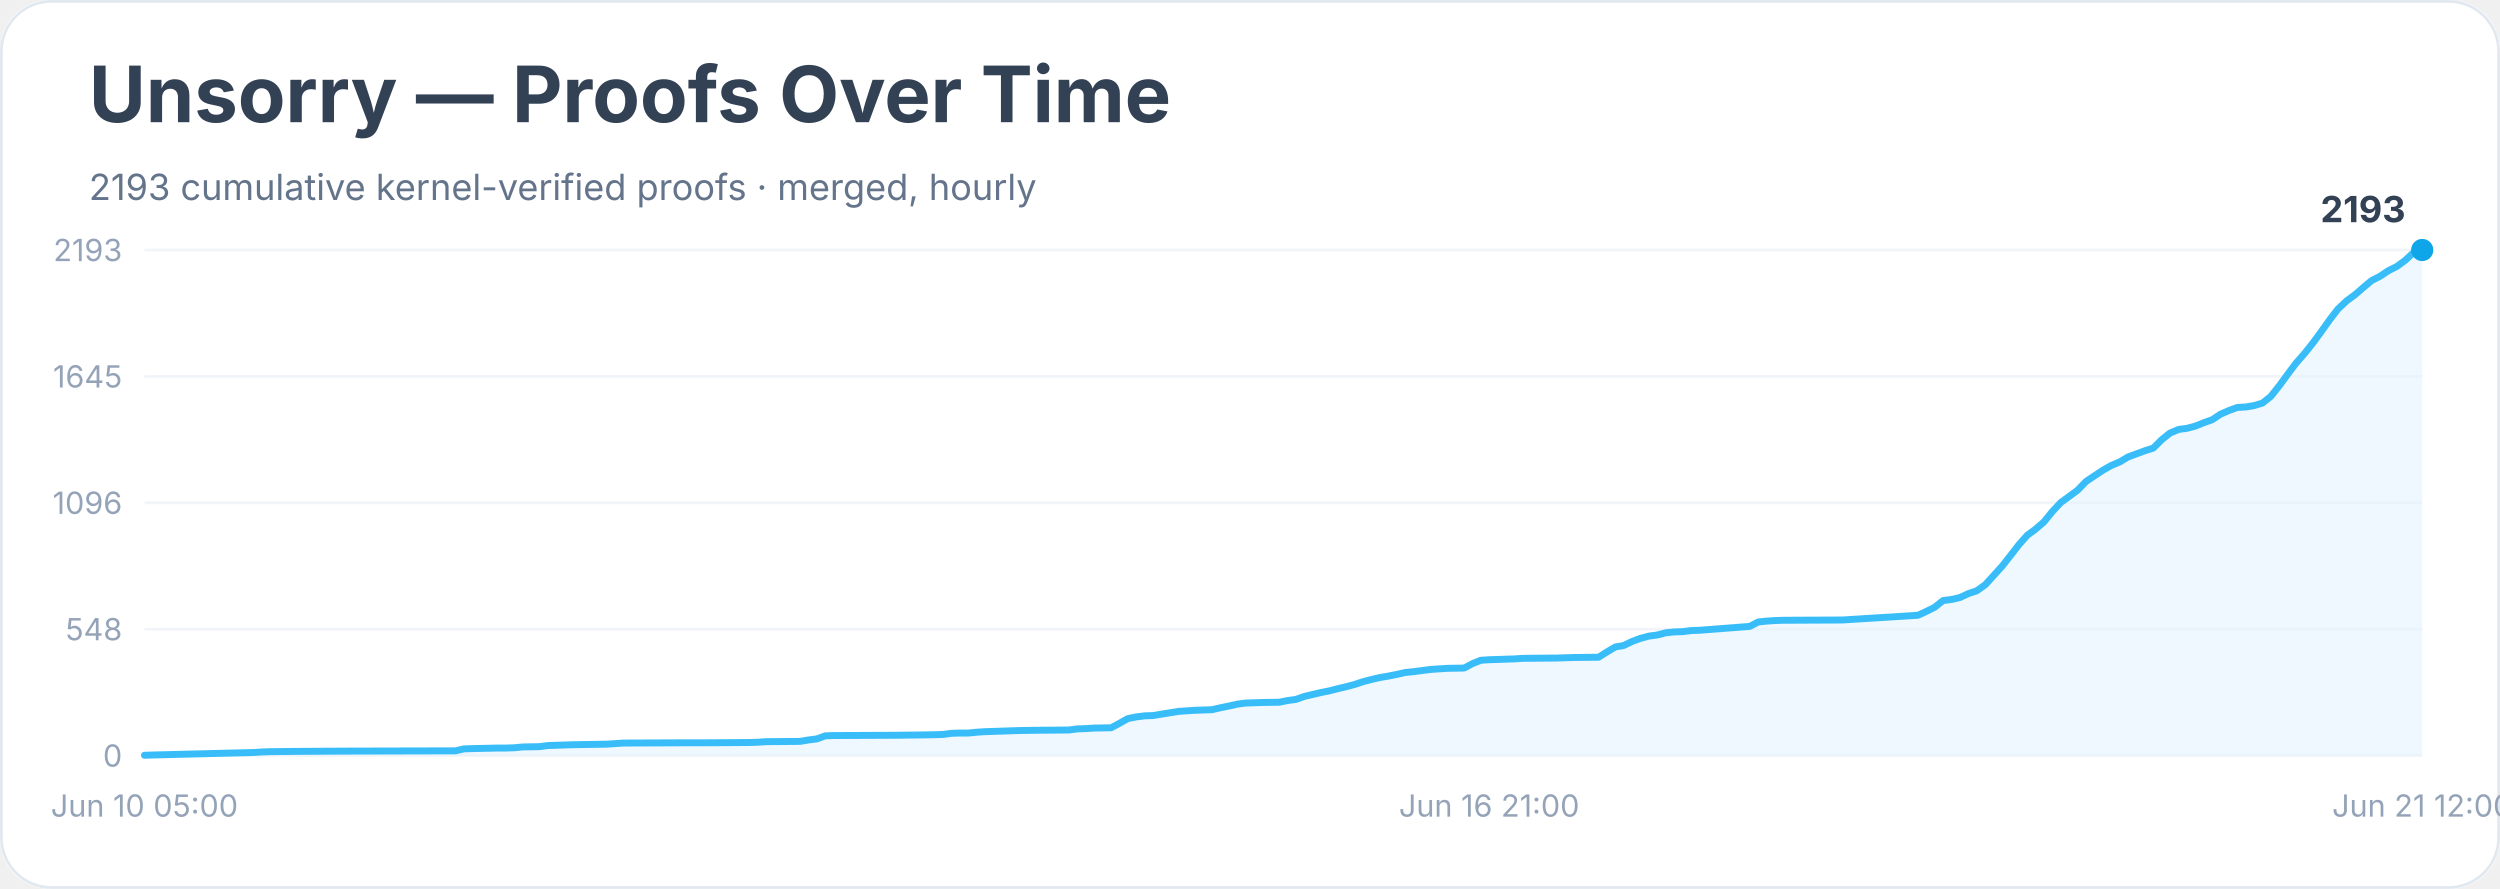
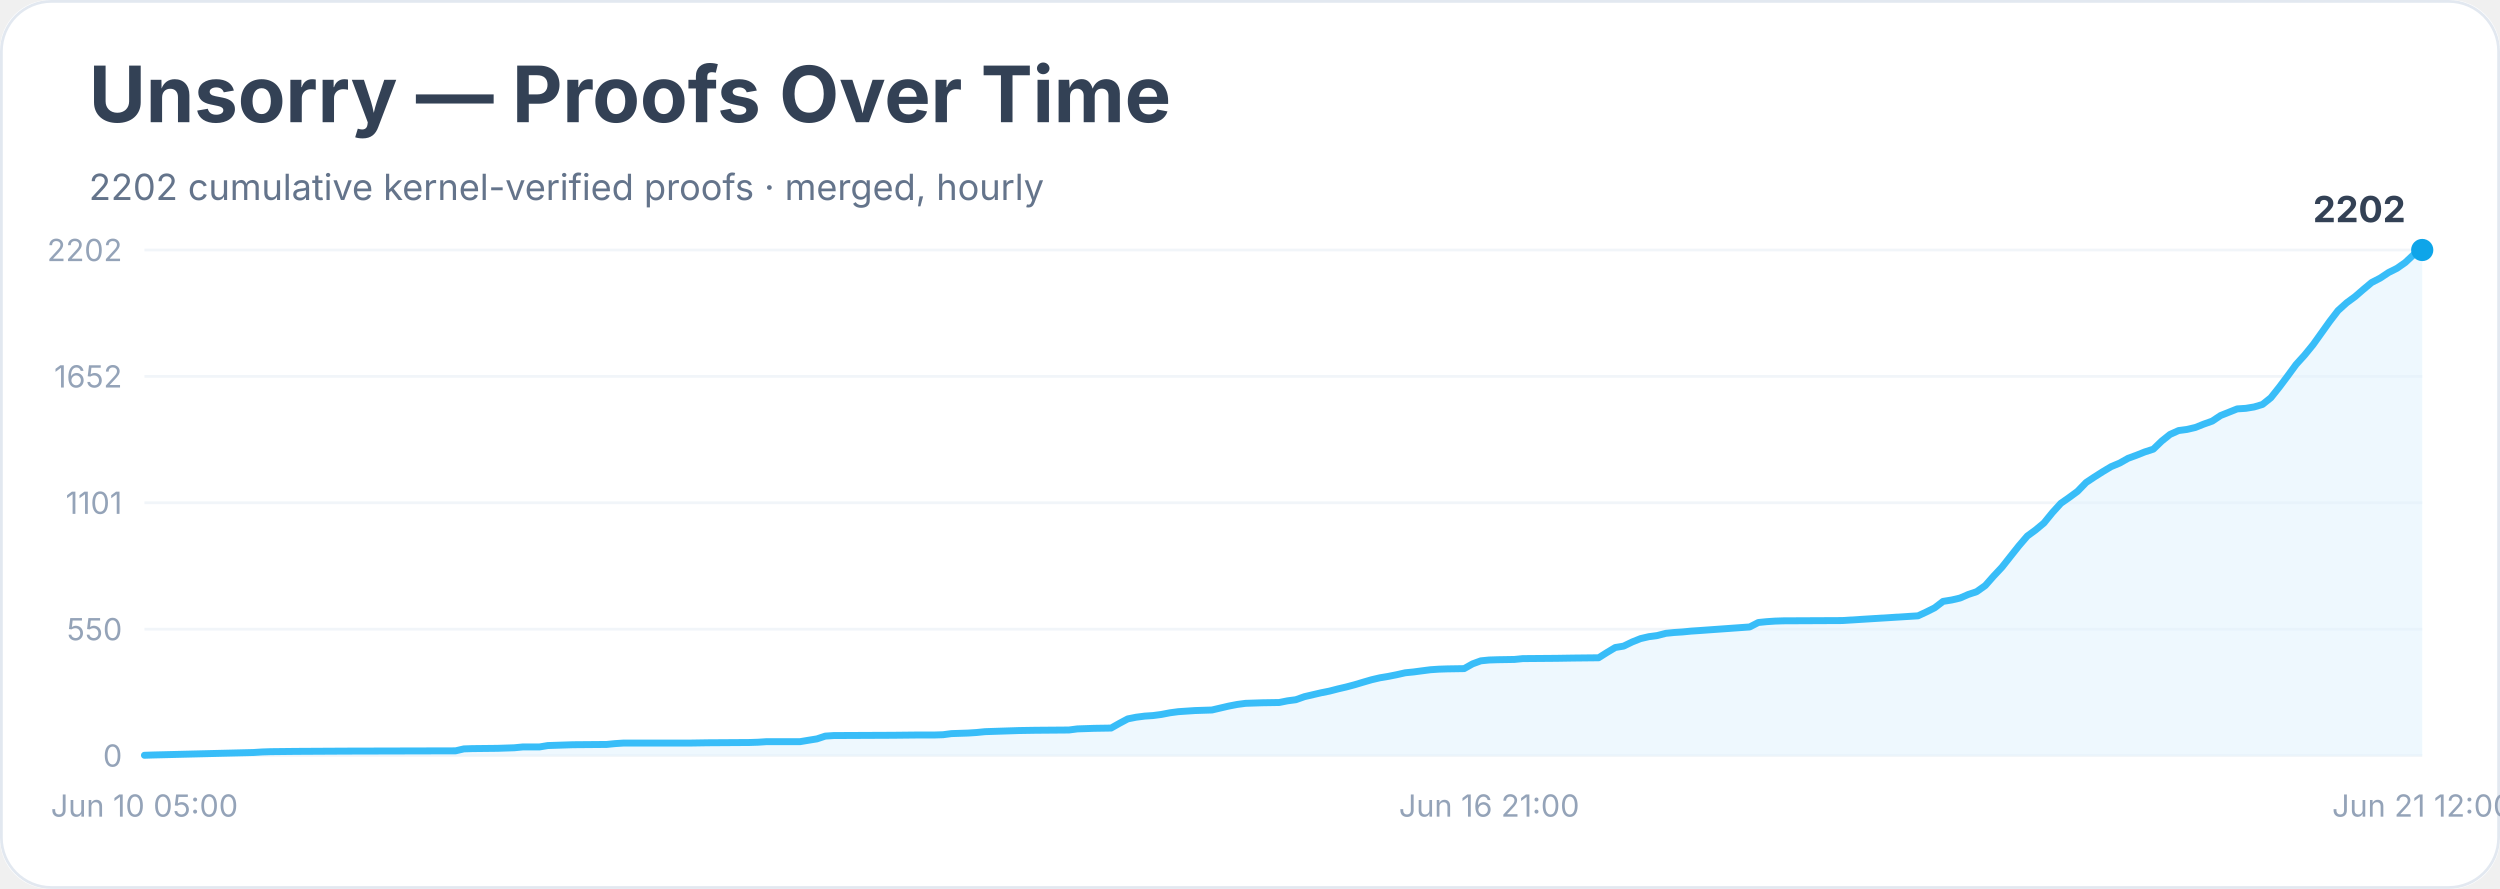
<svg xmlns="http://www.w3.org/2000/svg" width="900" height="320" viewBox="0 0 900 320" role="img" aria-labelledby="title desc">
  <rect width="900" height="100%" rx="18" fill="#ffffff" />
  <rect x="0.5" y="0.5" width="899" height="319" rx="18" fill="none" stroke="#e2e8f0" />
  <text x="32" y="44" font-family="Inter, system-ui, sans-serif" font-size="28" font-weight="700" fill="#334155">Unsorry — Proofs Over Time</text>
-   <text x="32" y="72" font-family="Inter, system-ui, sans-serif" font-size="13" fill="#64748b">2193 cumulative kernel-verified proofs · merged, hourly</text>
+   <text x="32" y="72" font-family="Inter, system-ui, sans-serif" font-size="13" fill="#64748b">2202 cumulative kernel-verified proofs · merged, hourly</text>
  <line x1="52" y1="272.0" x2="872" y2="272.0" stroke="#f1f5f9" />
  <text x="44" y="276.0" text-anchor="end" font-family="Inter, system-ui, sans-serif" font-size="11" fill="#94a3b8">0</text>
  <line x1="52" y1="226.5" x2="872" y2="226.5" stroke="#f1f5f9" />
-   <text x="44" y="230.5" text-anchor="end" font-family="Inter, system-ui, sans-serif" font-size="11" fill="#94a3b8">548</text>
+   <text x="44" y="230.5" text-anchor="end" font-family="Inter, system-ui, sans-serif" font-size="11" fill="#94a3b8">550</text>
  <line x1="52" y1="181.0" x2="872" y2="181.0" stroke="#f1f5f9" />
-   <text x="44" y="185.0" text-anchor="end" font-family="Inter, system-ui, sans-serif" font-size="11" fill="#94a3b8">1096</text>
+   <text x="44" y="185.0" text-anchor="end" font-family="Inter, system-ui, sans-serif" font-size="11" fill="#94a3b8">1101</text>
  <line x1="52" y1="135.5" x2="872" y2="135.5" stroke="#f1f5f9" />
-   <text x="44" y="139.5" text-anchor="end" font-family="Inter, system-ui, sans-serif" font-size="11" fill="#94a3b8">1645</text>
+   <text x="44" y="139.5" text-anchor="end" font-family="Inter, system-ui, sans-serif" font-size="11" fill="#94a3b8">1652</text>
  <line x1="52" y1="90.0" x2="872" y2="90.0" stroke="#f1f5f9" />
-   <text x="44" y="94.0" text-anchor="end" font-family="Inter, system-ui, sans-serif" font-size="11" fill="#94a3b8">2193</text>
-   <polygon points="52.0,272.0 52.0,271.9 55.0,271.8 91.3,270.9 94.4,270.7 97.4,270.6 106.5,270.5 124.6,270.4 164.0,270.3 167.0,269.6 170.0,269.5 179.1,269.3 182.1,269.3 185.1,269.2 188.2,268.9 194.2,268.8 197.2,268.4 206.3,268.1 218.4,267.9 221.4,267.7 224.5,267.5 248.7,267.4 254.7,267.4 269.9,267.3 272.9,267.2 275.9,267.0 288.0,266.9 291.0,266.4 294.1,266.0 297.1,264.9 300.1,264.8 321.3,264.7 330.4,264.6 336.4,264.5 339.5,264.4 342.5,264.0 345.5,263.9 348.5,263.9 351.6,263.6 354.6,263.4 366.7,263.0 372.7,262.9 384.8,262.8 387.9,262.4 390.9,262.3 393.9,262.1 400.0,262.0 403.0,260.4 406.0,258.7 409.0,258.1 412.1,257.7 415.1,257.6 418.1,257.1 421.2,256.6 424.2,256.1 427.2,255.9 430.2,255.7 436.3,255.5 439.3,254.8 442.3,254.2 445.4,253.5 448.4,253.1 454.4,252.9 460.5,252.8 463.5,252.2 466.5,251.8 469.6,250.7 472.6,250.0 475.6,249.3 478.6,248.7 481.7,247.9 484.7,247.2 487.7,246.4 490.7,245.4 493.8,244.6 496.8,243.9 499.8,243.4 502.8,242.8 505.9,242.1 508.9,241.8 511.9,241.4 515.0,241.0 518.0,240.8 521.0,240.6 527.1,240.5 530.1,238.9 533.1,237.7 536.1,237.5 539.2,237.4 545.2,237.2 548.2,237.0 560.3,236.9 566.4,236.7 575.5,236.6 578.5,234.7 581.5,232.9 584.5,232.4 587.6,230.9 590.6,229.8 593.6,229.0 596.6,228.6 599.7,227.8 602.7,227.5 605.7,227.4 608.8,227.0 611.8,226.9 629.9,225.5 633.0,223.9 636.0,223.6 639.0,223.4 642.0,223.3 663.2,223.2 690.5,221.5 693.5,220.1 696.5,218.6 699.5,216.2 702.6,215.8 705.6,215.1 708.6,213.7 711.6,212.7 714.7,210.5 717.7,207.2 720.7,203.9 723.7,200.1 726.8,196.1 729.8,192.7 732.8,190.5 735.8,187.9 738.9,184.1 741.9,180.9 744.9,178.7 747.9,176.5 751.0,173.3 754.0,171.3 757.0,169.3 760.0,167.6 763.1,166.3 766.1,164.5 769.1,163.4 772.1,162.3 775.2,161.3 778.2,158.3 781.2,155.9 784.3,154.6 787.3,154.2 790.3,153.4 793.3,152.2 796.4,151.1 799.4,149.1 802.4,147.8 805.4,146.7 808.5,146.5 811.5,146.0 814.5,145.1 817.5,142.7 820.6,138.8 823.6,134.7 826.6,130.7 829.6,127.3 832.7,123.4 835.7,119.3 838.7,115.1 841.7,111.2 844.8,108.3 847.8,106.1 850.8,103.5 853.8,101.0 856.9,99.4 859.9,97.4 862.9,95.9 865.9,93.7 869.0,90.8 872.0,90.0 872.0,272.0" fill="#e0f2fe" opacity="0.55" />
-   <polyline points="52.0,271.9 55.0,271.8 91.3,270.9 94.4,270.7 97.4,270.6 106.5,270.5 124.6,270.4 164.0,270.3 167.0,269.6 170.0,269.5 179.1,269.3 182.1,269.3 185.1,269.2 188.2,268.9 194.2,268.8 197.2,268.4 206.3,268.1 218.4,267.9 221.4,267.7 224.5,267.5 248.7,267.4 254.7,267.4 269.9,267.3 272.9,267.2 275.9,267.0 288.0,266.9 291.0,266.4 294.1,266.0 297.1,264.9 300.1,264.8 321.3,264.7 330.4,264.6 336.4,264.5 339.5,264.4 342.5,264.0 345.5,263.9 348.5,263.9 351.6,263.6 354.6,263.4 366.7,263.0 372.7,262.9 384.8,262.8 387.9,262.4 390.9,262.3 393.9,262.1 400.0,262.0 403.0,260.4 406.0,258.7 409.0,258.1 412.1,257.7 415.1,257.6 418.1,257.1 421.2,256.6 424.2,256.1 427.2,255.9 430.2,255.7 436.3,255.5 439.3,254.8 442.3,254.2 445.4,253.5 448.4,253.1 454.4,252.9 460.5,252.8 463.5,252.2 466.5,251.8 469.6,250.7 472.6,250.0 475.6,249.3 478.6,248.7 481.7,247.9 484.7,247.2 487.7,246.4 490.7,245.4 493.8,244.6 496.8,243.9 499.8,243.4 502.8,242.8 505.9,242.1 508.9,241.8 511.9,241.4 515.0,241.0 518.0,240.8 521.0,240.6 527.1,240.5 530.1,238.9 533.1,237.7 536.1,237.5 539.2,237.4 545.2,237.2 548.2,237.0 560.3,236.9 566.4,236.7 575.5,236.6 578.5,234.7 581.5,232.9 584.5,232.4 587.6,230.9 590.6,229.8 593.6,229.0 596.6,228.6 599.7,227.8 602.7,227.5 605.7,227.4 608.8,227.0 611.8,226.9 629.9,225.5 633.0,223.9 636.0,223.6 639.0,223.4 642.0,223.3 663.2,223.2 690.5,221.5 693.5,220.1 696.5,218.6 699.5,216.2 702.6,215.8 705.6,215.1 708.6,213.7 711.6,212.7 714.7,210.5 717.7,207.2 720.7,203.9 723.7,200.1 726.8,196.1 729.8,192.7 732.8,190.5 735.8,187.9 738.9,184.1 741.9,180.9 744.9,178.7 747.9,176.5 751.0,173.3 754.0,171.3 757.0,169.3 760.0,167.6 763.1,166.3 766.1,164.5 769.1,163.4 772.1,162.3 775.2,161.3 778.2,158.3 781.2,155.9 784.3,154.6 787.3,154.2 790.3,153.4 793.3,152.2 796.4,151.1 799.4,149.1 802.4,147.8 805.4,146.7 808.5,146.5 811.5,146.0 814.5,145.1 817.5,142.7 820.6,138.8 823.6,134.7 826.6,130.7 829.6,127.3 832.7,123.4 835.7,119.3 838.7,115.1 841.7,111.2 844.8,108.3 847.8,106.1 850.8,103.5 853.8,101.0 856.9,99.4 859.9,97.4 862.9,95.9 865.9,93.7 869.0,90.8 872.0,90.0" fill="none" stroke="#38bdf8" stroke-width="2.5" stroke-linejoin="round" stroke-linecap="round" />
+   <text x="44" y="94.0" text-anchor="end" font-family="Inter, system-ui, sans-serif" font-size="11" fill="#94a3b8">2202</text>
+   <polygon points="52.0,272.0 52.0,271.9 55.0,271.8 91.3,270.9 94.4,270.7 97.4,270.6 106.5,270.5 124.6,270.4 164.0,270.3 167.0,269.6 170.0,269.5 179.1,269.4 182.1,269.3 185.1,269.2 188.2,268.9 194.2,268.9 197.2,268.4 206.3,268.1 218.4,268.0 221.4,267.7 224.5,267.5 248.7,267.5 254.7,267.4 269.9,267.3 272.9,267.2 275.9,267.0 288.0,267.0 291.0,266.5 294.1,266.0 297.1,265.0 300.1,264.8 321.3,264.7 330.4,264.6 336.4,264.6 339.5,264.5 342.5,264.1 345.5,264.0 348.5,263.9 351.6,263.7 354.6,263.4 366.7,263.0 372.7,262.9 384.8,262.8 387.9,262.4 390.9,262.3 393.9,262.2 400.0,262.1 403.0,260.4 406.0,258.8 409.0,258.2 412.1,257.8 415.1,257.6 418.1,257.2 421.2,256.6 424.2,256.2 427.2,256.0 430.2,255.8 436.3,255.6 439.3,254.9 442.3,254.2 445.4,253.6 448.4,253.2 454.4,253.0 460.5,252.9 463.5,252.3 466.5,251.9 469.6,250.8 472.6,250.1 475.6,249.4 478.6,248.8 481.7,248.0 484.7,247.3 487.7,246.5 490.7,245.6 493.8,244.7 496.8,244.0 499.8,243.5 502.8,242.9 505.9,242.2 508.9,241.9 511.9,241.5 515.0,241.1 518.0,240.9 521.0,240.8 527.1,240.7 530.1,239.0 533.1,237.9 536.1,237.6 539.2,237.5 545.2,237.4 548.2,237.1 560.3,237.0 566.4,236.9 575.5,236.8 578.5,234.9 581.5,233.1 584.5,232.6 587.6,231.1 590.6,229.9 593.6,229.2 596.6,228.8 599.7,228.0 602.7,227.7 605.7,227.5 608.8,227.2 611.8,227.0 629.9,225.7 633.0,224.1 636.0,223.8 639.0,223.6 642.0,223.5 663.2,223.4 690.5,221.7 693.5,220.3 696.5,218.8 699.5,216.5 702.6,216.0 705.6,215.3 708.6,214.0 711.6,213.0 714.7,210.8 717.7,207.4 720.7,204.2 723.7,200.4 726.8,196.5 729.8,193.0 732.8,190.8 735.8,188.3 738.9,184.5 741.9,181.2 744.9,179.1 747.9,176.9 751.0,173.7 754.0,171.7 757.0,169.8 760.0,168.0 763.1,166.7 766.1,165.0 769.1,163.9 772.1,162.7 775.2,161.7 778.2,158.8 781.2,156.4 784.3,155.0 787.3,154.6 790.3,153.9 793.3,152.7 796.4,151.6 799.4,149.6 802.4,148.4 805.4,147.2 808.5,147.0 811.5,146.5 814.5,145.6 817.5,143.2 820.6,139.3 823.6,135.3 826.6,131.2 829.6,127.9 832.7,124.1 835.7,119.9 838.7,115.7 841.7,111.8 844.8,109.0 847.8,106.8 850.8,104.2 853.8,101.7 856.9,100.1 859.9,98.1 862.9,96.6 865.9,94.5 869.0,91.6 872.0,90.0 872.0,272.0" fill="#e0f2fe" opacity="0.55" />
+   <polyline points="52.0,271.9 55.0,271.8 91.3,270.9 94.4,270.7 97.4,270.6 106.5,270.5 124.6,270.4 164.0,270.3 167.0,269.6 170.0,269.5 179.1,269.4 182.1,269.3 185.1,269.2 188.2,268.9 194.2,268.9 197.2,268.4 206.3,268.1 218.4,268.0 221.4,267.7 224.5,267.5 248.7,267.5 254.7,267.4 269.9,267.3 272.9,267.2 275.9,267.0 288.0,267.0 291.0,266.5 294.1,266.0 297.1,265.0 300.1,264.8 321.3,264.7 330.4,264.6 336.4,264.6 339.5,264.5 342.5,264.1 345.5,264.0 348.5,263.9 351.6,263.7 354.6,263.4 366.7,263.0 372.7,262.9 384.8,262.8 387.9,262.4 390.9,262.3 393.9,262.2 400.0,262.1 403.0,260.4 406.0,258.8 409.0,258.2 412.1,257.8 415.1,257.6 418.1,257.2 421.2,256.6 424.2,256.2 427.2,256.0 430.2,255.8 436.3,255.6 439.3,254.9 442.3,254.2 445.4,253.6 448.4,253.2 454.4,253.0 460.5,252.9 463.5,252.3 466.5,251.9 469.6,250.8 472.6,250.1 475.6,249.4 478.6,248.8 481.7,248.0 484.7,247.3 487.7,246.5 490.7,245.6 493.8,244.7 496.8,244.0 499.8,243.5 502.8,242.9 505.9,242.2 508.9,241.9 511.9,241.5 515.0,241.1 518.0,240.9 521.0,240.8 527.1,240.7 530.1,239.0 533.1,237.9 536.1,237.6 539.2,237.5 545.2,237.4 548.2,237.1 560.3,237.0 566.4,236.9 575.5,236.8 578.5,234.9 581.5,233.1 584.5,232.6 587.6,231.1 590.6,229.9 593.6,229.2 596.6,228.8 599.7,228.0 602.7,227.7 605.7,227.5 608.8,227.2 611.8,227.0 629.9,225.7 633.0,224.1 636.0,223.8 639.0,223.6 642.0,223.5 663.2,223.4 690.5,221.7 693.5,220.3 696.5,218.8 699.5,216.5 702.6,216.0 705.6,215.3 708.6,214.0 711.6,213.0 714.7,210.8 717.7,207.4 720.7,204.2 723.7,200.4 726.8,196.5 729.8,193.0 732.8,190.8 735.8,188.3 738.9,184.5 741.9,181.2 744.9,179.1 747.9,176.9 751.0,173.7 754.0,171.7 757.0,169.8 760.0,168.0 763.1,166.7 766.1,165.0 769.1,163.9 772.1,162.7 775.2,161.7 778.2,158.8 781.2,156.4 784.3,155.0 787.3,154.6 790.3,153.9 793.3,152.7 796.4,151.6 799.4,149.6 802.4,148.4 805.4,147.2 808.5,147.0 811.5,146.5 814.5,145.6 817.5,143.2 820.6,139.3 823.6,135.3 826.6,131.2 829.6,127.9 832.7,124.1 835.7,119.9 838.7,115.7 841.7,111.8 844.8,109.0 847.8,106.8 850.8,104.2 853.8,101.7 856.9,100.1 859.9,98.1 862.9,96.6 865.9,94.5 869.0,91.6 872.0,90.0" fill="none" stroke="#38bdf8" stroke-width="2.5" stroke-linejoin="round" stroke-linecap="round" />
  <circle cx="872.0" cy="90.0" r="4" fill="#0ea5e9" />
-   <text x="866.0" y="80.0" text-anchor="end" font-family="Inter, system-ui, sans-serif" font-size="13" font-weight="700" fill="#334155">2193</text>
+   <text x="866.0" y="80.0" text-anchor="end" font-family="Inter, system-ui, sans-serif" font-size="13" font-weight="700" fill="#334155">2202</text>
  <text x="52.0" y="294" text-anchor="middle" font-family="Inter, system-ui, sans-serif" font-size="11" fill="#94a3b8">Jun 10 05:00</text>
  <text x="536.1" y="294" text-anchor="middle" font-family="Inter, system-ui, sans-serif" font-size="11" fill="#94a3b8">Jun 16 21:00</text>
  <text x="872.0" y="294" text-anchor="middle" font-family="Inter, system-ui, sans-serif" font-size="11" fill="#94a3b8">Jun 21 12:00</text>
</svg>
